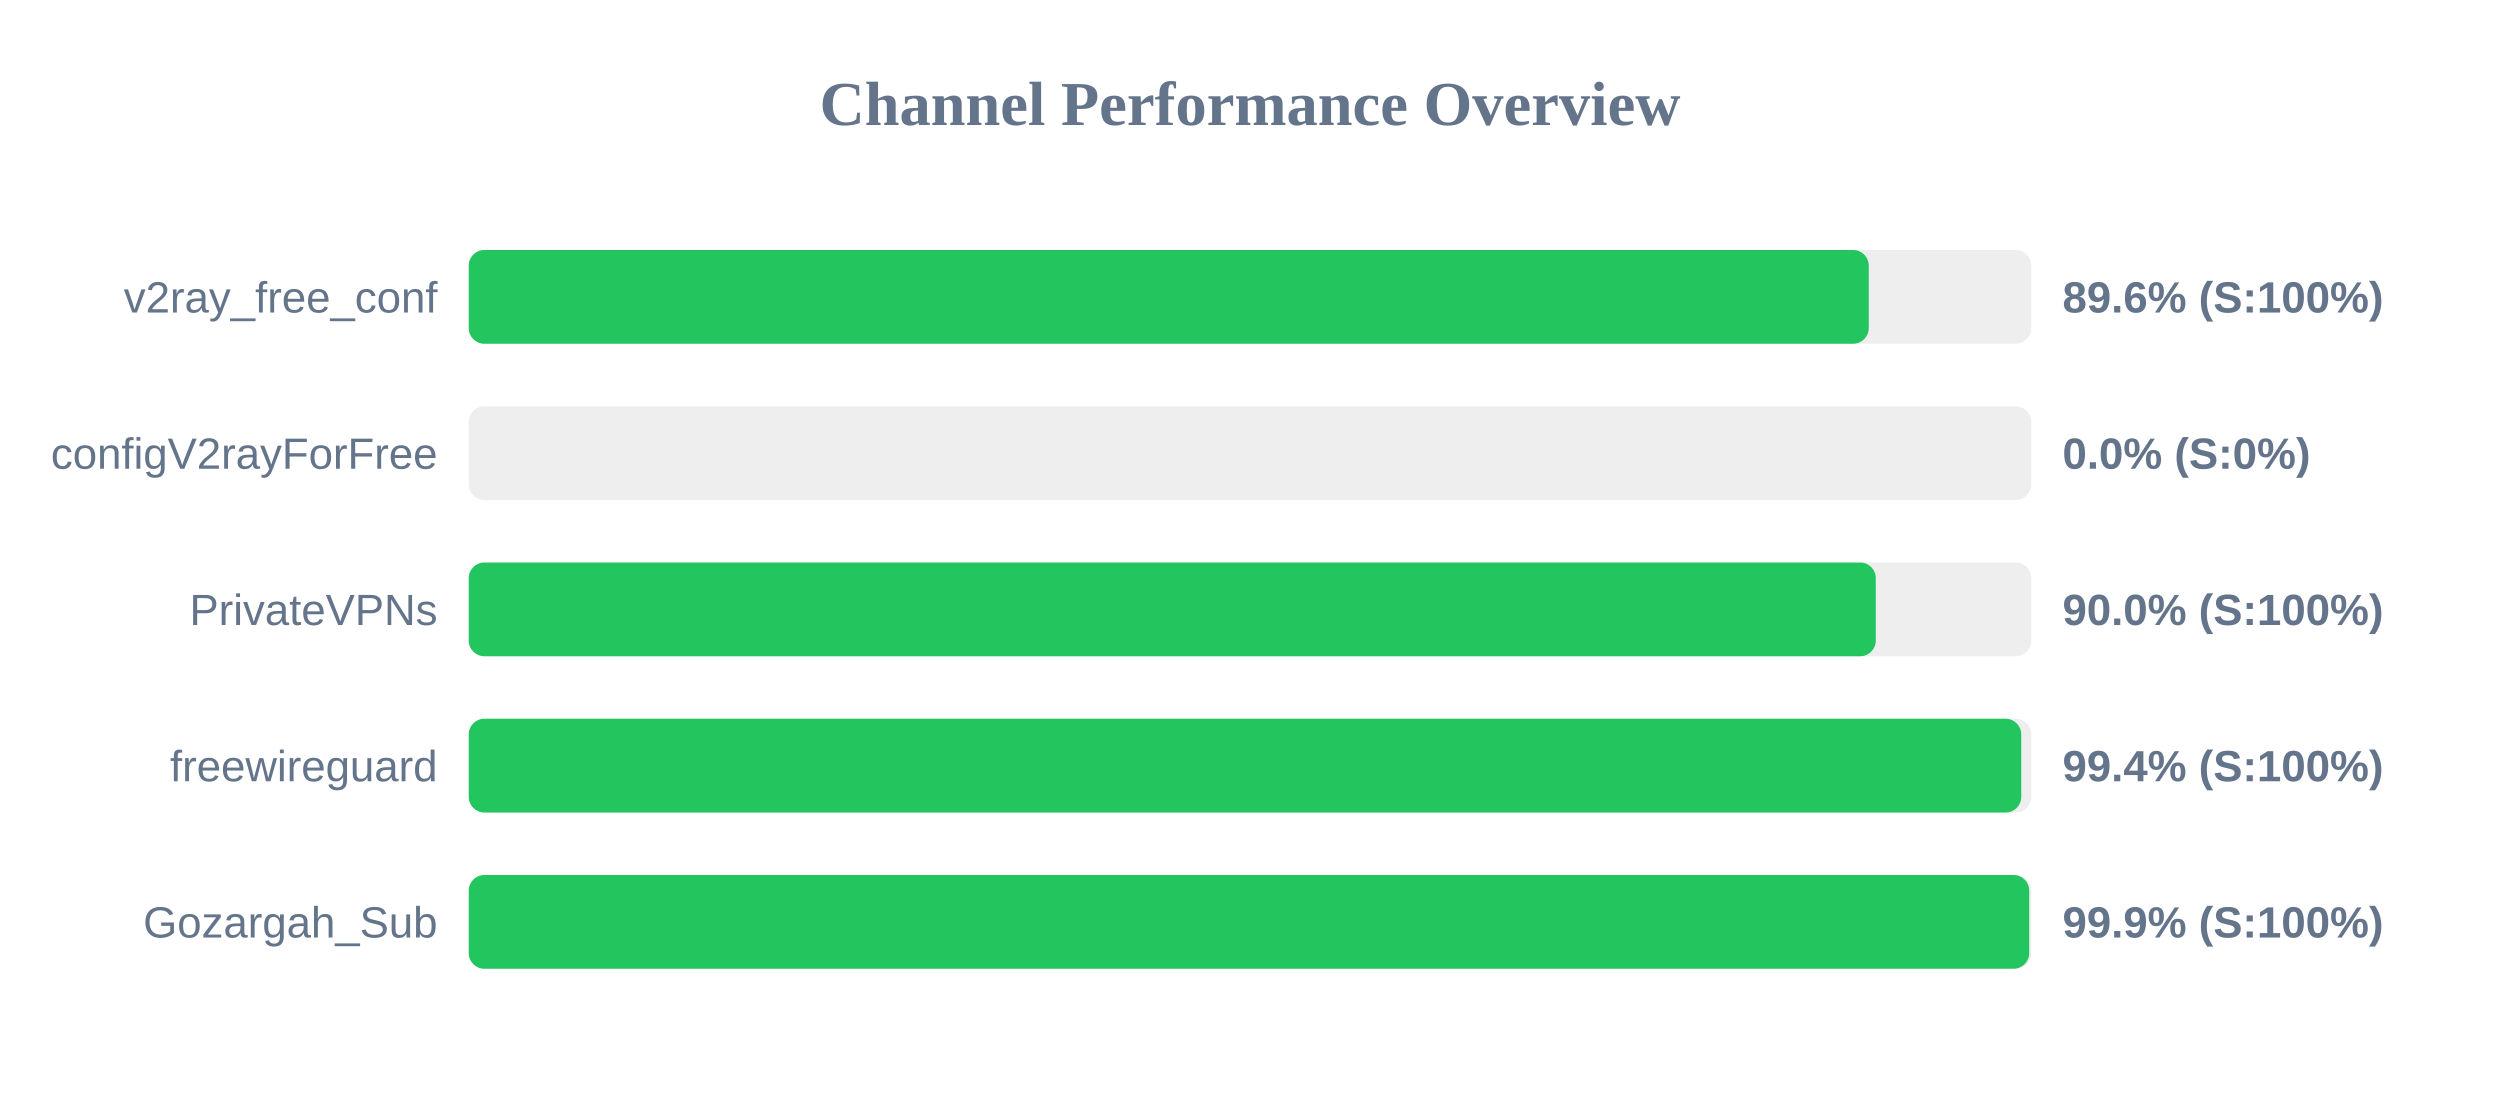
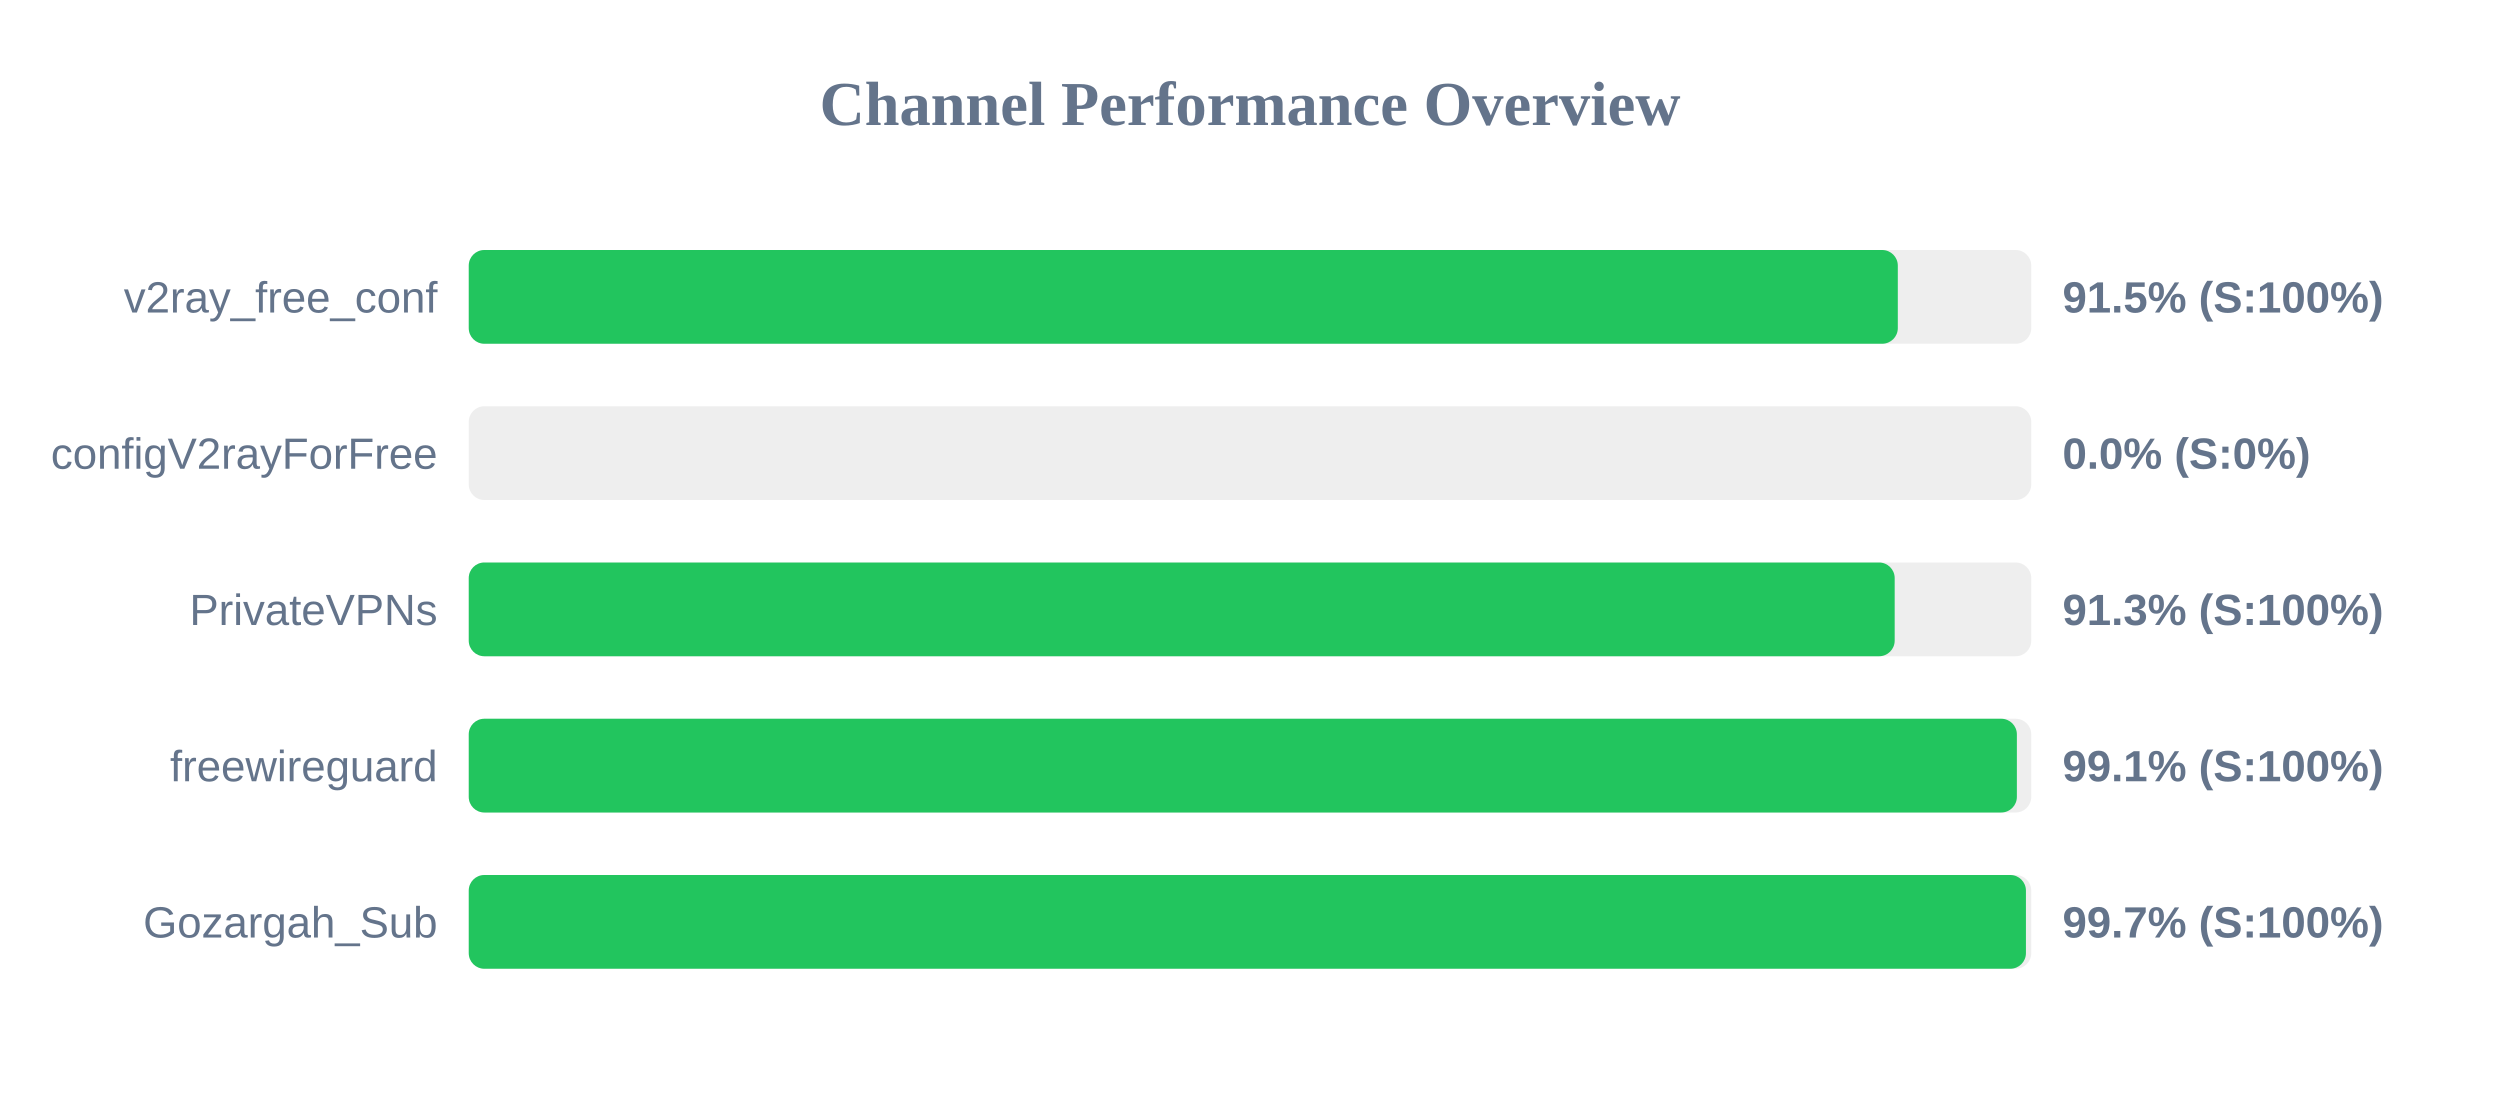
<svg xmlns="http://www.w3.org/2000/svg" width="800" height="350" version="1.1">
  <style>
        .row { font: 14px Arial; fill: #64748b; }
        .score { font: bold 14px Arial; fill: #64748b; }
    </style>
  <text x="400" y="40" text-anchor="middle" font-size="20px" font-weight="bold" fill="#64748b">Channel Performance Overview</text>
  <rect x="150" y="80" width="500" height="30" fill="#eee" rx="5" />
-   <rect x="150" y="80" width="448.0" height="30" fill="#22c55e" rx="5" />
+   <rect x="150" y="80" width="457.3" height="30" fill="#22c55e" rx="5" />
  <text x="140" y="100" text-anchor="end" class="row">v2ray_free_conf</text>
-   <text x="660" y="100" text-anchor="start" class="score">89.6% (S:100%)</text>
+   <text x="660" y="100" text-anchor="start" class="score">91.5% (S:100%)</text>
  <rect x="150" y="130" width="500" height="30" fill="#eee" rx="5" />
  <rect x="150" y="130" width="0.0" height="30" fill="#ef4444" rx="5" />
  <text x="140" y="150" text-anchor="end" class="row">configV2rayForFree</text>
  <text x="660" y="150" text-anchor="start" class="score">0.0% (S:0%)</text>
  <rect x="150" y="180" width="500" height="30" fill="#eee" rx="5" />
-   <rect x="150" y="180" width="450.25" height="30" fill="#22c55e" rx="5" />
+   <rect x="150" y="180" width="456.3" height="30" fill="#22c55e" rx="5" />
  <text x="140" y="200" text-anchor="end" class="row">PrivateVPNs</text>
-   <text x="660" y="200" text-anchor="start" class="score">90.0% (S:100%)</text>
+   <text x="660" y="200" text-anchor="start" class="score">91.3% (S:100%)</text>
  <rect x="150" y="230" width="500" height="30" fill="#eee" rx="5" />
-   <rect x="150" y="230" width="496.8" height="30" fill="#22c55e" rx="5" />
+   <rect x="150" y="230" width="495.4" height="30" fill="#22c55e" rx="5" />
  <text x="140" y="250" text-anchor="end" class="row">freewireguard</text>
-   <text x="660" y="250" text-anchor="start" class="score">99.4% (S:100%)</text>
+   <text x="660" y="250" text-anchor="start" class="score">99.1% (S:100%)</text>
  <rect x="150" y="280" width="500" height="30" fill="#eee" rx="5" />
-   <rect x="150" y="280" width="499.35" height="30" fill="#22c55e" rx="5" />
+   <rect x="150" y="280" width="498.3" height="30" fill="#22c55e" rx="5" />
  <text x="140" y="300" text-anchor="end" class="row">Gozargah_Sub</text>
-   <text x="660" y="300" text-anchor="start" class="score">99.9% (S:100%)</text>
+   <text x="660" y="300" text-anchor="start" class="score">99.7% (S:100%)</text>
</svg>
